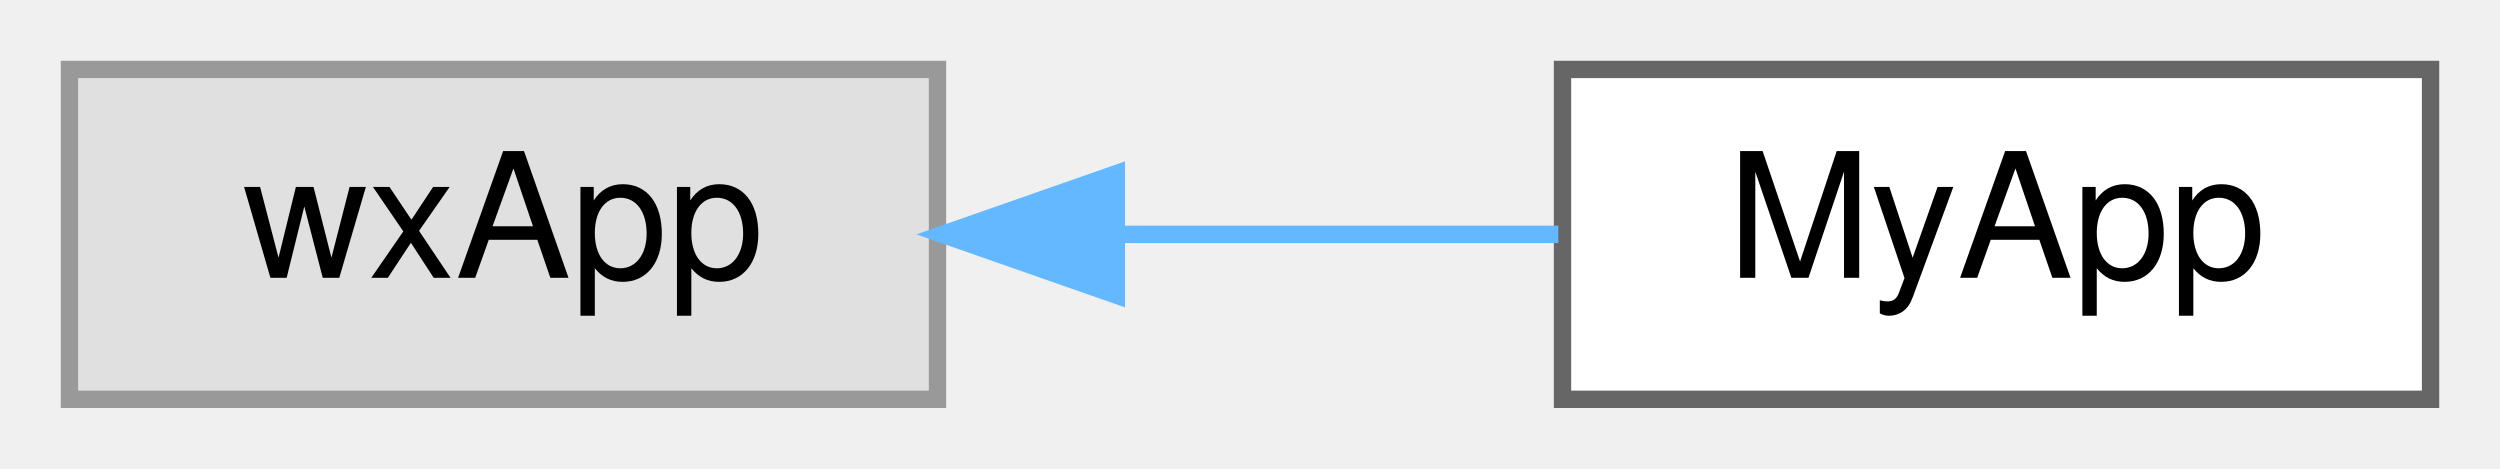
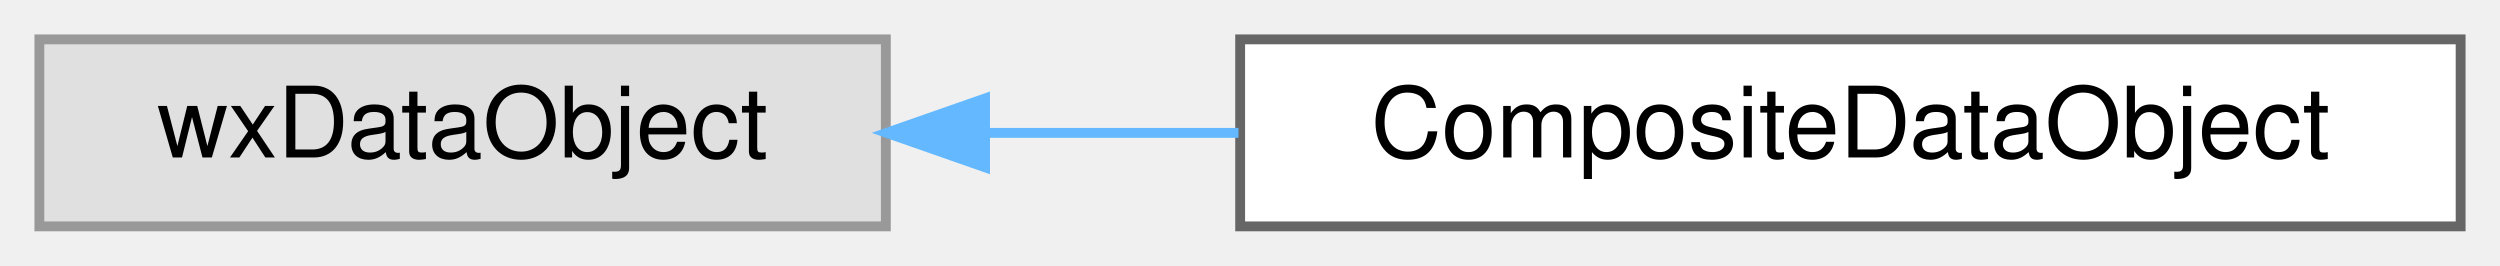
- <svg xmlns="http://www.w3.org/2000/svg" xmlns:xlink="http://www.w3.org/1999/xlink" width="144pt" height="27pt" viewBox="0.00 0.00 144.00 27.00">
+ <svg xmlns="http://www.w3.org/2000/svg" xmlns:xlink="http://www.w3.org/1999/xlink" width="254pt" height="27pt" viewBox="0.00 0.00 254.00 27.00">
  <g id="graph0" class="graph" transform="scale(1 1) rotate(0) translate(4 23)">
    <g id="node1" class="node">
      <g id="a_node1">
        <a xlink:title=" ">
-           <polygon fill="#e0e0e0" stroke="#999999" points="50,-19 0,-19 0,0 50,0 50,-19" />
-           <text text-anchor="middle" x="25" y="-7" font-family="Helvetica,sans-Serif" font-size="10.00">wxApp</text>
+           <polygon fill="#e0e0e0" stroke="#999999" points="86,-19 0,-19 0,0 86,0 86,-19" />
+           <text text-anchor="middle" x="43" y="-7" font-family="Helvetica,sans-Serif" font-size="10.00">wxDataObject</text>
        </a>
      </g>
    </g>
    <g id="node2" class="node">
      <g id="a_node2">
-         <a xlink:href="classMyApp.html" target="_top" xlink:title=" ">
-           <polygon fill="white" stroke="#666666" points="136,-19 86,-19 86,0 136,0 136,-19" />
-           <text text-anchor="middle" x="111" y="-7" font-family="Helvetica,sans-Serif" font-size="10.00">MyApp</text>
+         <a xlink:href="classCompositeDataObject.html" target="_top" xlink:title="A composite data object like wxDataObjectComposite, but accepts also non-simple data objects....">
+           <polygon fill="white" stroke="#666666" points="246,-19 122,-19 122,0 246,0 246,-19" />
+           <text text-anchor="middle" x="184" y="-7" font-family="Helvetica,sans-Serif" font-size="10.00">CompositeDataObject</text>
        </a>
      </g>
    </g>
    <g id="edge1" class="edge">
-       <path fill="none" stroke="#63b8ff" d="M60.37,-9.5C68.89,-9.5 77.84,-9.5 85.76,-9.5" />
-       <polygon fill="#63b8ff" stroke="#63b8ff" points="60.3,-6 50.3,-9.5 60.3,-13 60.3,-6" />
+       <path fill="none" stroke="#63b8ff" d="M96.1,-9.5C104.5,-9.5 113.25,-9.5 121.83,-9.5" />
+       <polygon fill="#63b8ff" stroke="#63b8ff" points="96.08,-6 86.08,-9.5 96.08,-13 96.08,-6" />
    </g>
  </g>
</svg>
